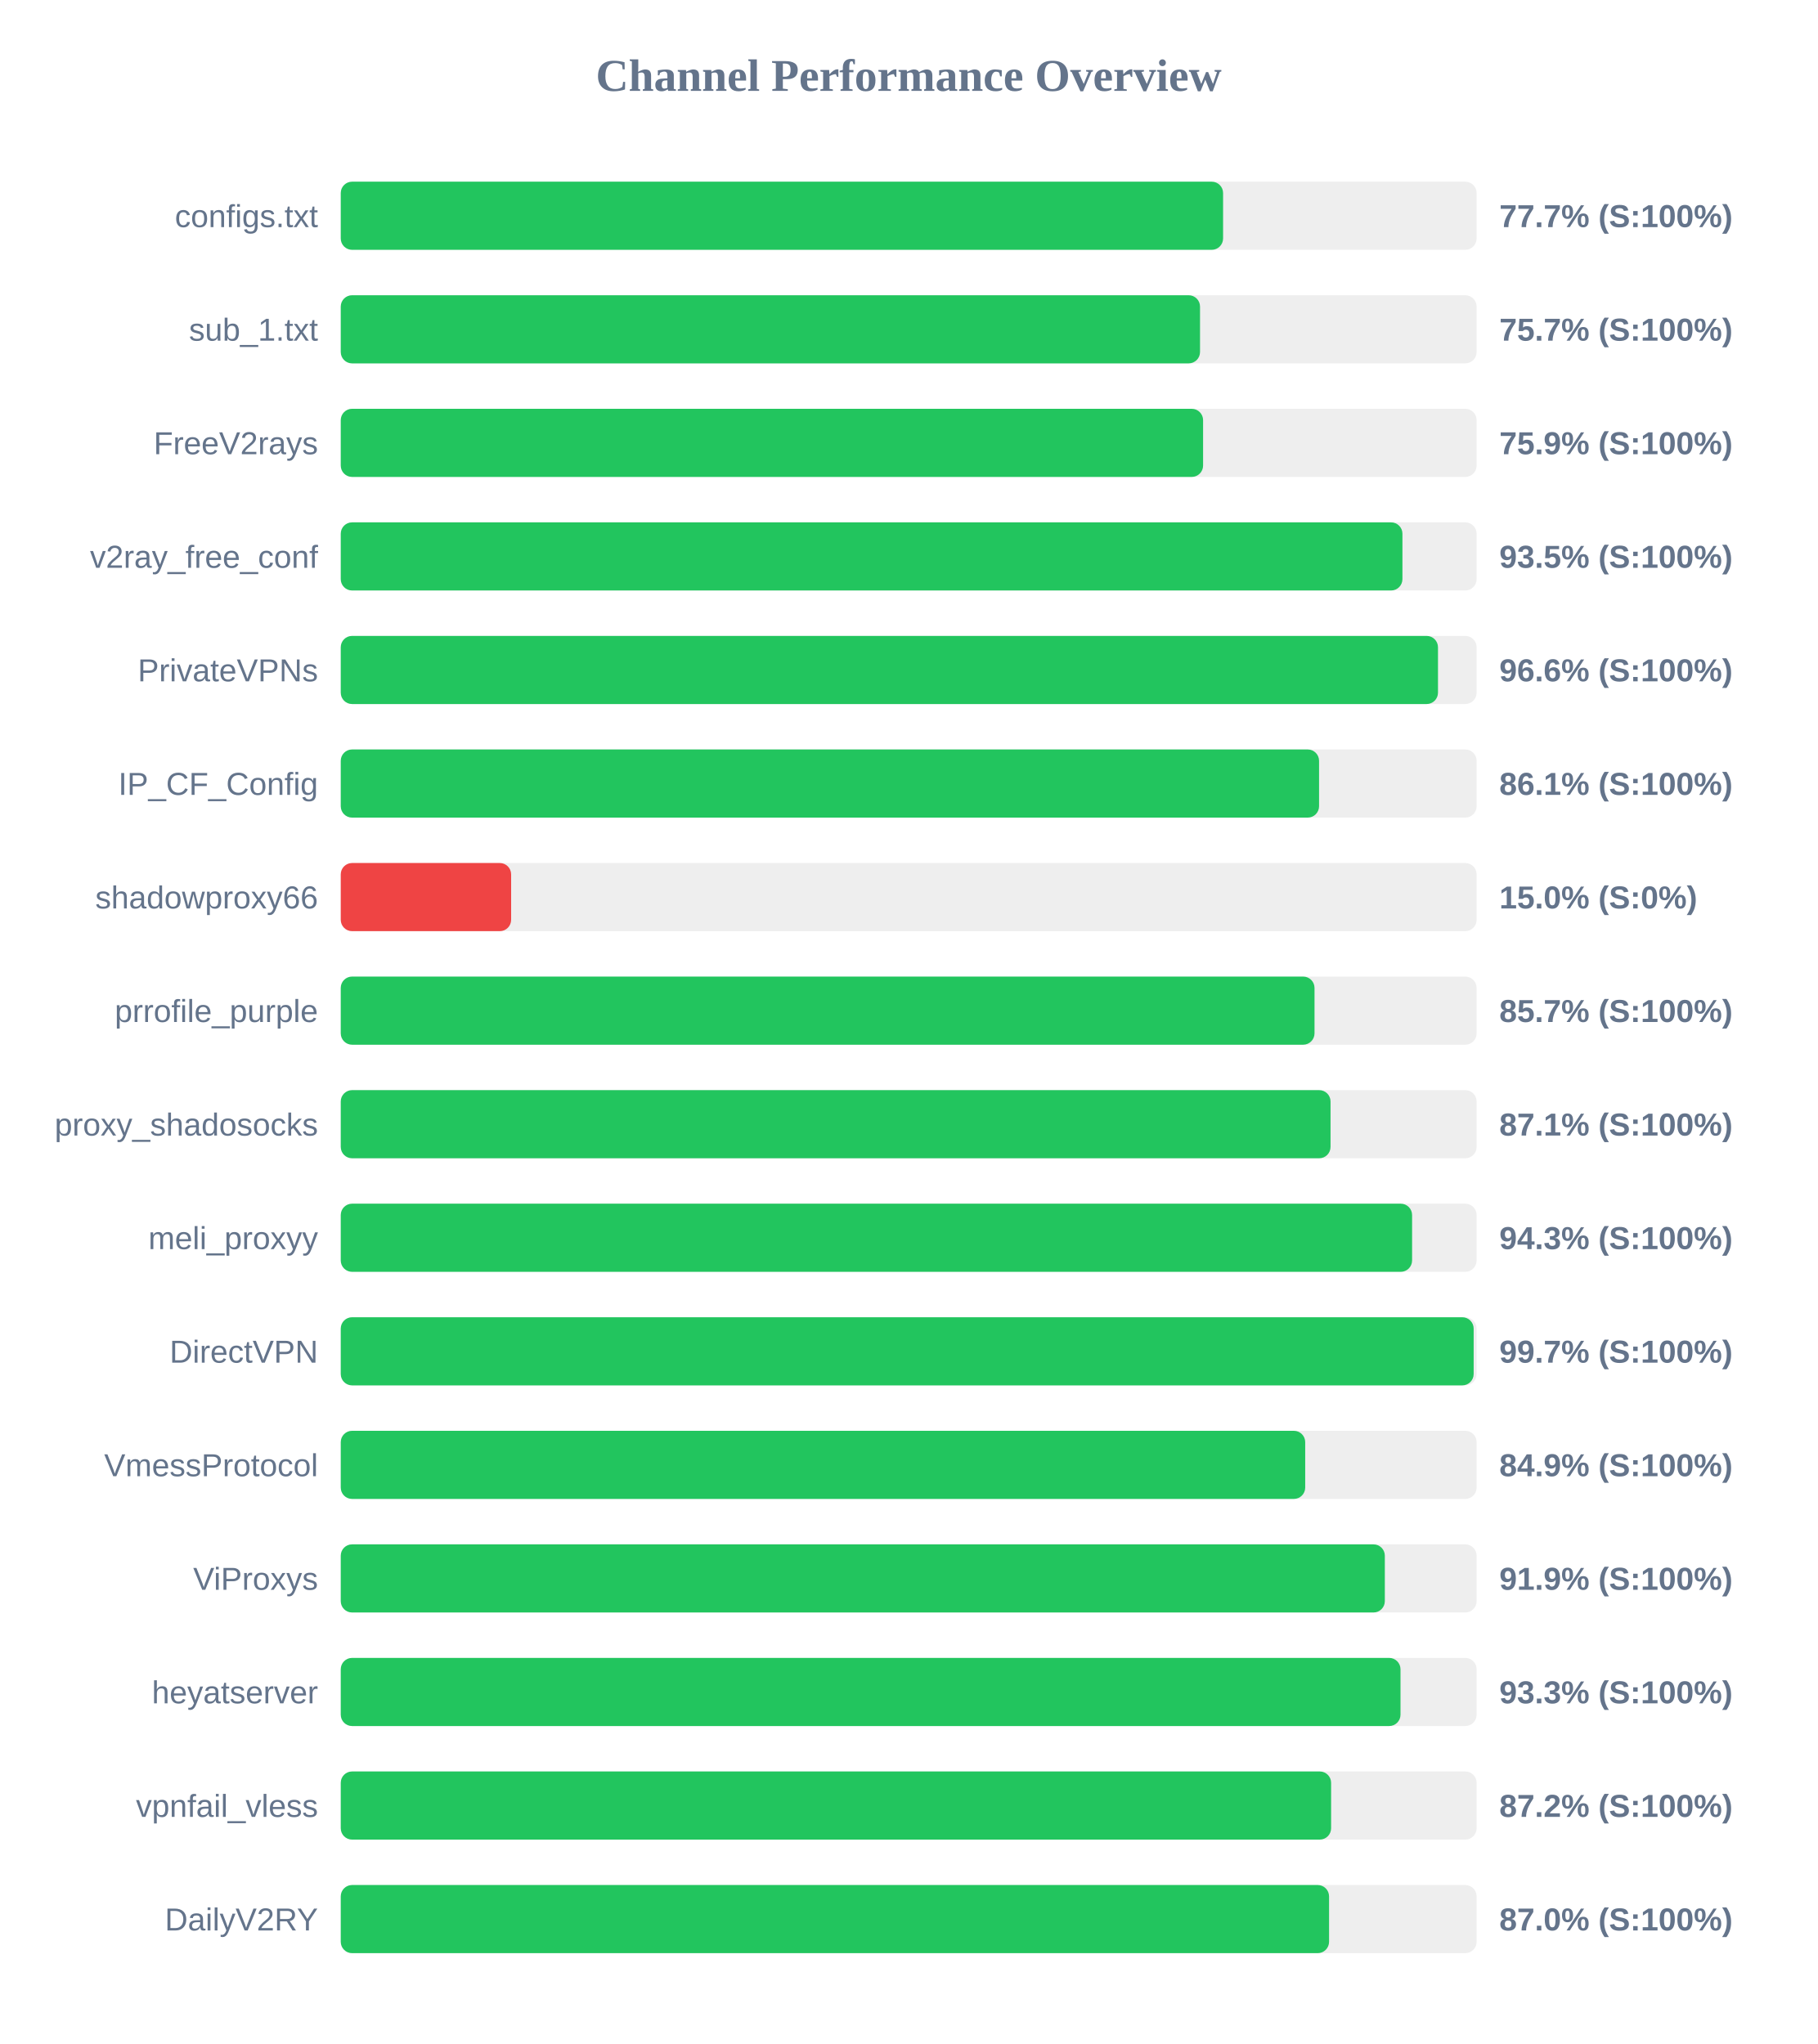
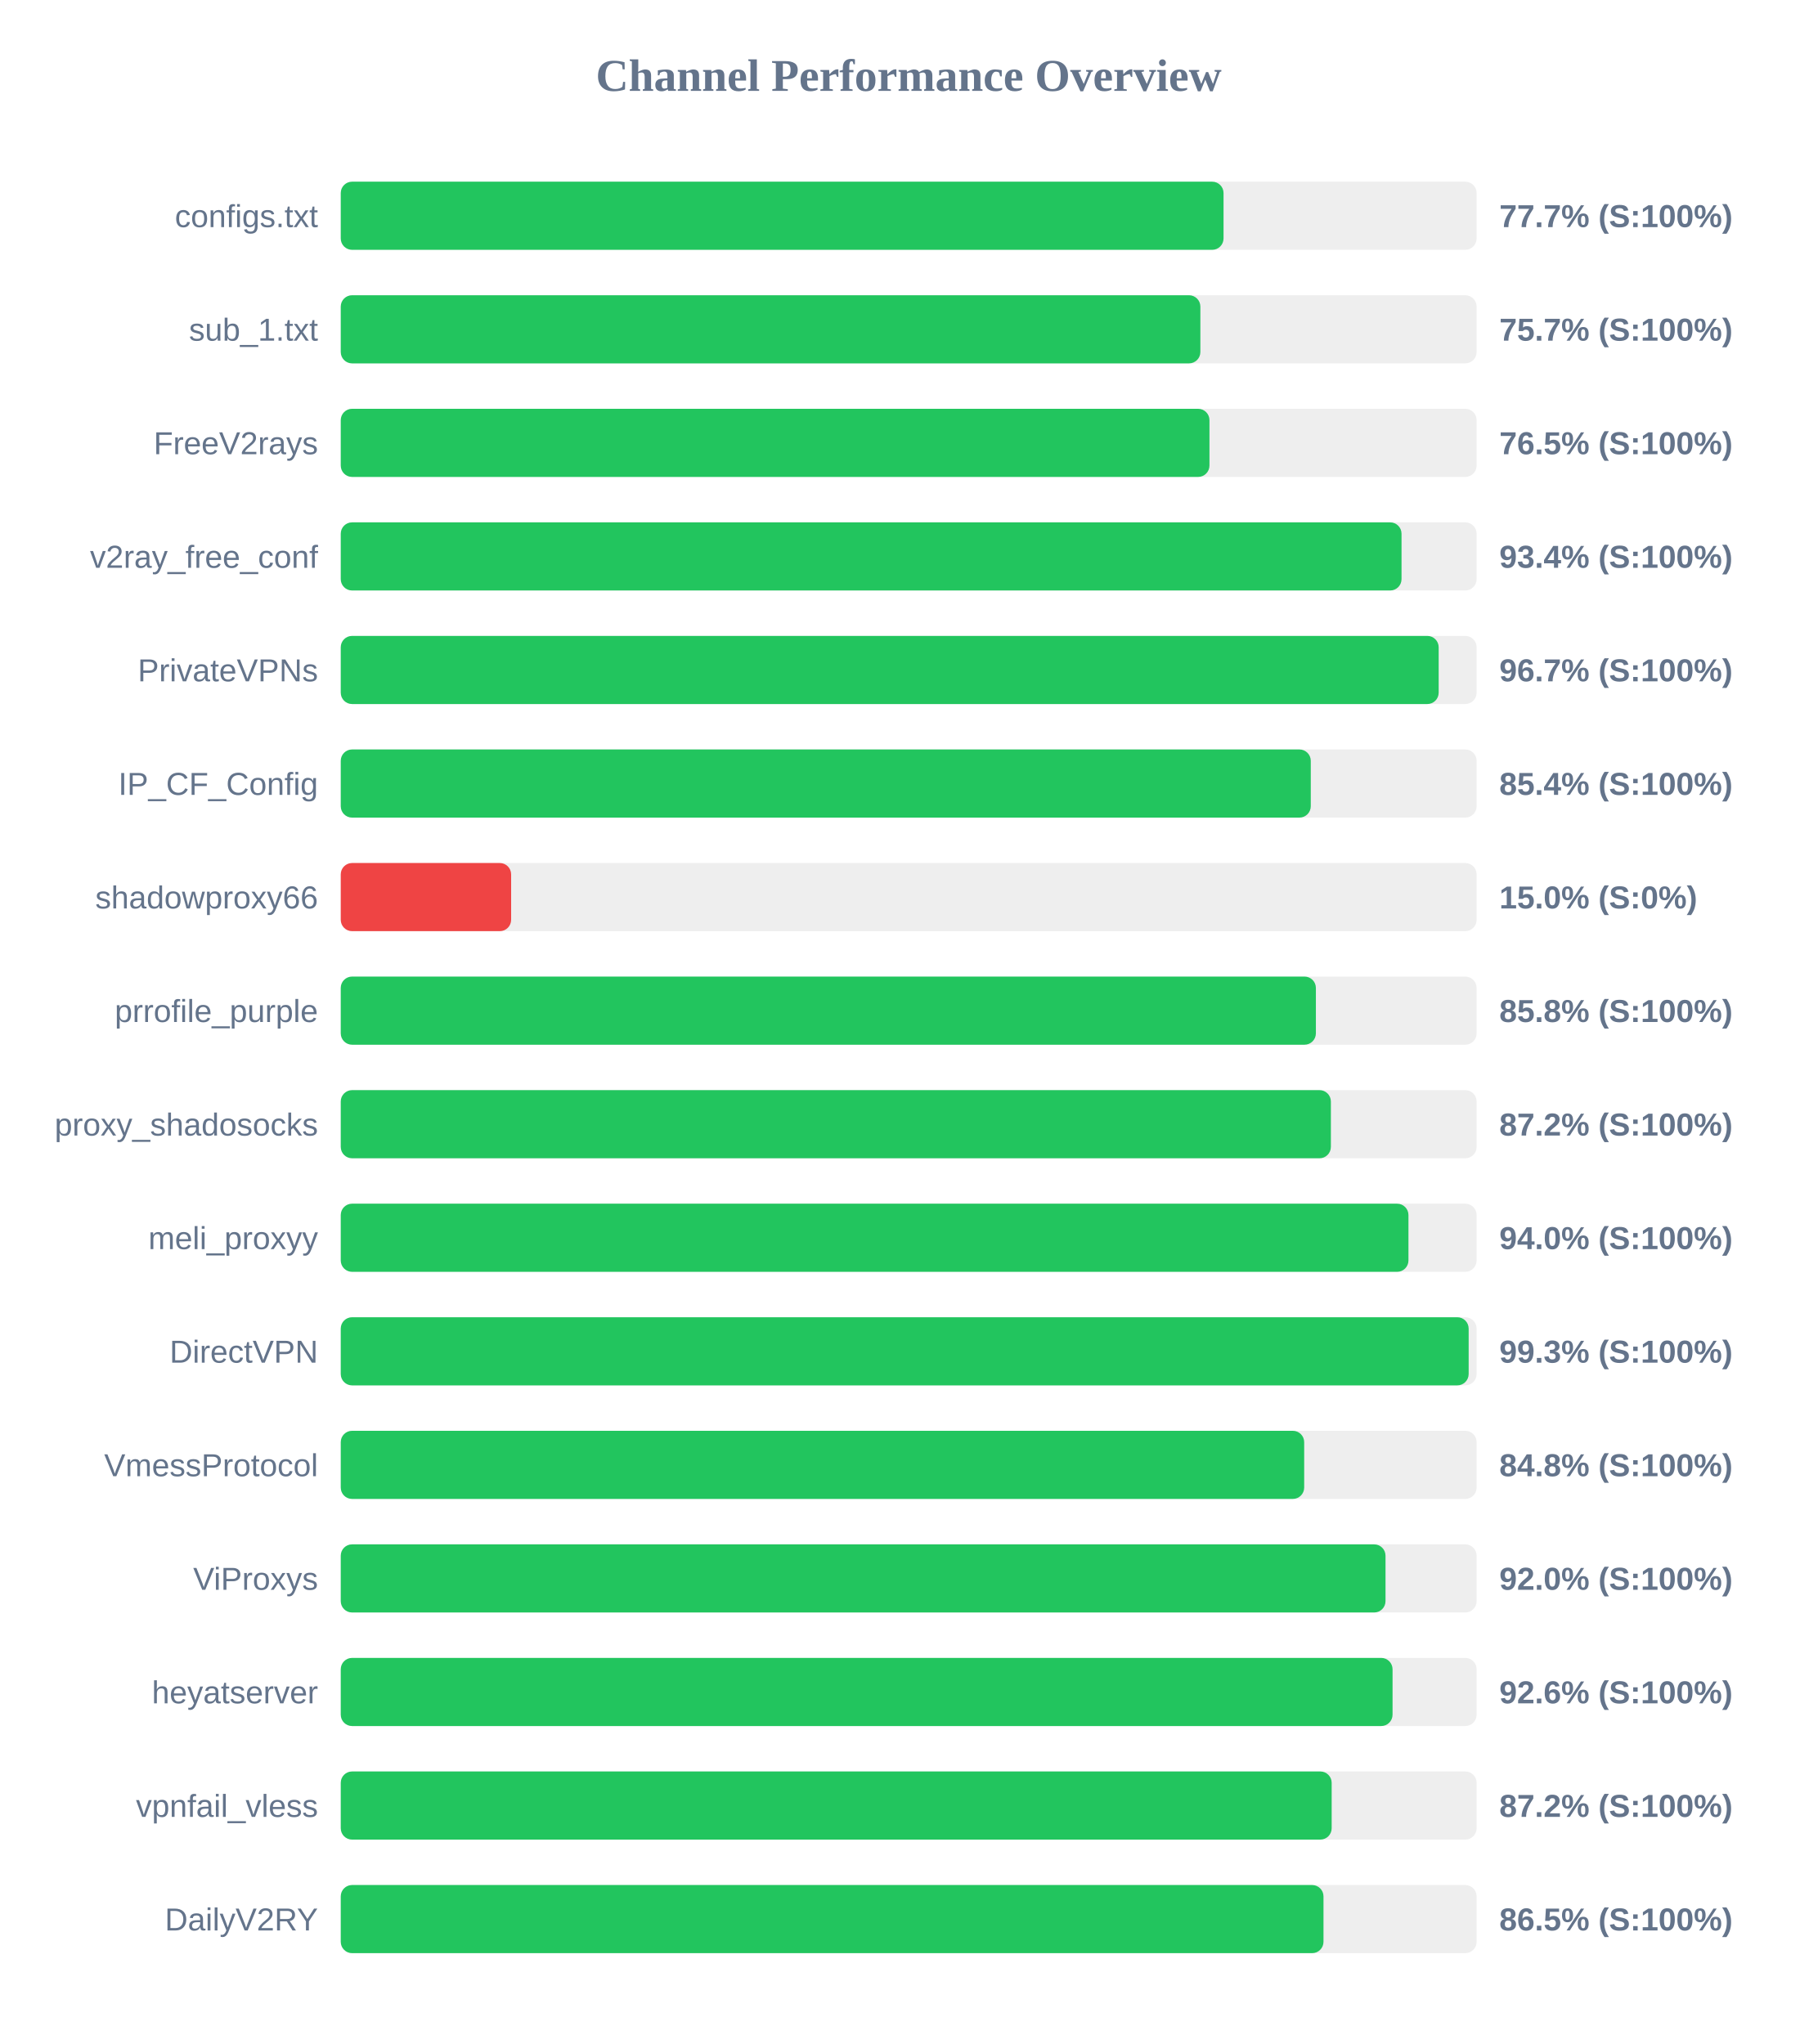
<svg xmlns="http://www.w3.org/2000/svg" width="800" height="900" version="1.1">
  <style>
        .row { font: 14px Arial; fill: #64748b; }
        .score { font: bold 14px Arial; fill: #64748b; }
    </style>
  <text x="400" y="40" text-anchor="middle" font-size="20px" font-weight="bold" fill="#64748b">Channel Performance Overview</text>
  <rect x="150" y="80" width="500" height="30" fill="#eee" rx="5" />
-   <rect x="150" y="80" width="388.4" height="30" fill="#22c55e" rx="5" />
+   <rect x="150" y="80" width="388.6" height="30" fill="#22c55e" rx="5" />
  <text x="140" y="100" text-anchor="end" class="row">configs.txt</text>
  <text x="660" y="100" text-anchor="start" class="score">77.7% (S:100%)</text>
  <rect x="150" y="130" width="500" height="30" fill="#eee" rx="5" />
-   <rect x="150" y="130" width="378.25" height="30" fill="#22c55e" rx="5" />
+   <rect x="150" y="130" width="378.4" height="30" fill="#22c55e" rx="5" />
  <text x="140" y="150" text-anchor="end" class="row">sub_1.txt</text>
  <text x="660" y="150" text-anchor="start" class="score">75.7% (S:100%)</text>
  <rect x="150" y="180" width="500" height="30" fill="#eee" rx="5" />
-   <rect x="150" y="180" width="379.6" height="30" fill="#22c55e" rx="5" />
+   <rect x="150" y="180" width="382.4" height="30" fill="#22c55e" rx="5" />
  <text x="140" y="200" text-anchor="end" class="row">FreeV2rays</text>
-   <text x="660" y="200" text-anchor="start" class="score">75.9% (S:100%)</text>
+   <text x="660" y="200" text-anchor="start" class="score">76.5% (S:100%)</text>
  <rect x="150" y="230" width="500" height="30" fill="#eee" rx="5" />
-   <rect x="150" y="230" width="467.35" height="30" fill="#22c55e" rx="5" />
+   <rect x="150" y="230" width="466.95" height="30" fill="#22c55e" rx="5" />
  <text x="140" y="250" text-anchor="end" class="row">v2ray_free_conf</text>
-   <text x="660" y="250" text-anchor="start" class="score">93.5% (S:100%)</text>
+   <text x="660" y="250" text-anchor="start" class="score">93.4% (S:100%)</text>
  <rect x="150" y="280" width="500" height="30" fill="#eee" rx="5" />
-   <rect x="150" y="280" width="483.0" height="30" fill="#22c55e" rx="5" />
+   <rect x="150" y="280" width="483.3" height="30" fill="#22c55e" rx="5" />
  <text x="140" y="300" text-anchor="end" class="row">PrivateVPNs</text>
-   <text x="660" y="300" text-anchor="start" class="score">96.6% (S:100%)</text>
+   <text x="660" y="300" text-anchor="start" class="score">96.7% (S:100%)</text>
  <rect x="150" y="330" width="500" height="30" fill="#eee" rx="5" />
-   <rect x="150" y="330" width="430.65" height="30" fill="#22c55e" rx="5" />
+   <rect x="150" y="330" width="427.0" height="30" fill="#22c55e" rx="5" />
  <text x="140" y="350" text-anchor="end" class="row">IP_CF_Config</text>
-   <text x="660" y="350" text-anchor="start" class="score">86.1% (S:100%)</text>
+   <text x="660" y="350" text-anchor="start" class="score">85.4% (S:100%)</text>
  <rect x="150" y="380" width="500" height="30" fill="#eee" rx="5" />
  <rect x="150" y="380" width="75.0" height="30" fill="#ef4444" rx="5" />
  <text x="140" y="400" text-anchor="end" class="row">shadowproxy66</text>
  <text x="660" y="400" text-anchor="start" class="score">15.0% (S:0%)</text>
  <rect x="150" y="430" width="500" height="30" fill="#eee" rx="5" />
-   <rect x="150" y="430" width="428.65" height="30" fill="#22c55e" rx="5" />
+   <rect x="150" y="430" width="429.25" height="30" fill="#22c55e" rx="5" />
  <text x="140" y="450" text-anchor="end" class="row">prrofile_purple</text>
-   <text x="660" y="450" text-anchor="start" class="score">85.7% (S:100%)</text>
+   <text x="660" y="450" text-anchor="start" class="score">85.8% (S:100%)</text>
  <rect x="150" y="480" width="500" height="30" fill="#eee" rx="5" />
-   <rect x="150" y="480" width="435.7" height="30" fill="#22c55e" rx="5" />
+   <rect x="150" y="480" width="435.85" height="30" fill="#22c55e" rx="5" />
  <text x="140" y="500" text-anchor="end" class="row">proxy_shadosocks</text>
-   <text x="660" y="500" text-anchor="start" class="score">87.1% (S:100%)</text>
+   <text x="660" y="500" text-anchor="start" class="score">87.2% (S:100%)</text>
  <rect x="150" y="530" width="500" height="30" fill="#eee" rx="5" />
-   <rect x="150" y="530" width="471.6" height="30" fill="#22c55e" rx="5" />
+   <rect x="150" y="530" width="470.0" height="30" fill="#22c55e" rx="5" />
  <text x="140" y="550" text-anchor="end" class="row">meli_proxyy</text>
-   <text x="660" y="550" text-anchor="start" class="score">94.3% (S:100%)</text>
+   <text x="660" y="550" text-anchor="start" class="score">94.0% (S:100%)</text>
  <rect x="150" y="580" width="500" height="30" fill="#eee" rx="5" />
-   <rect x="150" y="580" width="498.7" height="30" fill="#22c55e" rx="5" />
+   <rect x="150" y="580" width="496.5" height="30" fill="#22c55e" rx="5" />
  <text x="140" y="600" text-anchor="end" class="row">DirectVPN</text>
-   <text x="660" y="600" text-anchor="start" class="score">99.7% (S:100%)</text>
+   <text x="660" y="600" text-anchor="start" class="score">99.3% (S:100%)</text>
  <rect x="150" y="630" width="500" height="30" fill="#eee" rx="5" />
-   <rect x="150" y="630" width="424.55" height="30" fill="#22c55e" rx="5" />
+   <rect x="150" y="630" width="424.1" height="30" fill="#22c55e" rx="5" />
  <text x="140" y="650" text-anchor="end" class="row">VmessProtocol</text>
-   <text x="660" y="650" text-anchor="start" class="score">84.9% (S:100%)</text>
+   <text x="660" y="650" text-anchor="start" class="score">84.8% (S:100%)</text>
  <rect x="150" y="680" width="500" height="30" fill="#eee" rx="5" />
-   <rect x="150" y="680" width="459.6" height="30" fill="#22c55e" rx="5" />
+   <rect x="150" y="680" width="459.9" height="30" fill="#22c55e" rx="5" />
  <text x="140" y="700" text-anchor="end" class="row">ViProxys</text>
-   <text x="660" y="700" text-anchor="start" class="score">91.9% (S:100%)</text>
+   <text x="660" y="700" text-anchor="start" class="score">92.0% (S:100%)</text>
  <rect x="150" y="730" width="500" height="30" fill="#eee" rx="5" />
-   <rect x="150" y="730" width="466.5" height="30" fill="#22c55e" rx="5" />
+   <rect x="150" y="730" width="463.0" height="30" fill="#22c55e" rx="5" />
  <text x="140" y="750" text-anchor="end" class="row">heyatserver</text>
-   <text x="660" y="750" text-anchor="start" class="score">93.3% (S:100%)</text>
+   <text x="660" y="750" text-anchor="start" class="score">92.6% (S:100%)</text>
  <rect x="150" y="780" width="500" height="30" fill="#eee" rx="5" />
-   <rect x="150" y="780" width="435.95" height="30" fill="#22c55e" rx="5" />
+   <rect x="150" y="780" width="436.2" height="30" fill="#22c55e" rx="5" />
  <text x="140" y="800" text-anchor="end" class="row">vpnfail_vless</text>
  <text x="660" y="800" text-anchor="start" class="score">87.2% (S:100%)</text>
  <rect x="150" y="830" width="500" height="30" fill="#eee" rx="5" />
-   <rect x="150" y="830" width="435.05" height="30" fill="#22c55e" rx="5" />
+   <rect x="150" y="830" width="432.6" height="30" fill="#22c55e" rx="5" />
  <text x="140" y="850" text-anchor="end" class="row">DailyV2RY</text>
-   <text x="660" y="850" text-anchor="start" class="score">87.0% (S:100%)</text>
+   <text x="660" y="850" text-anchor="start" class="score">86.5% (S:100%)</text>
</svg>
